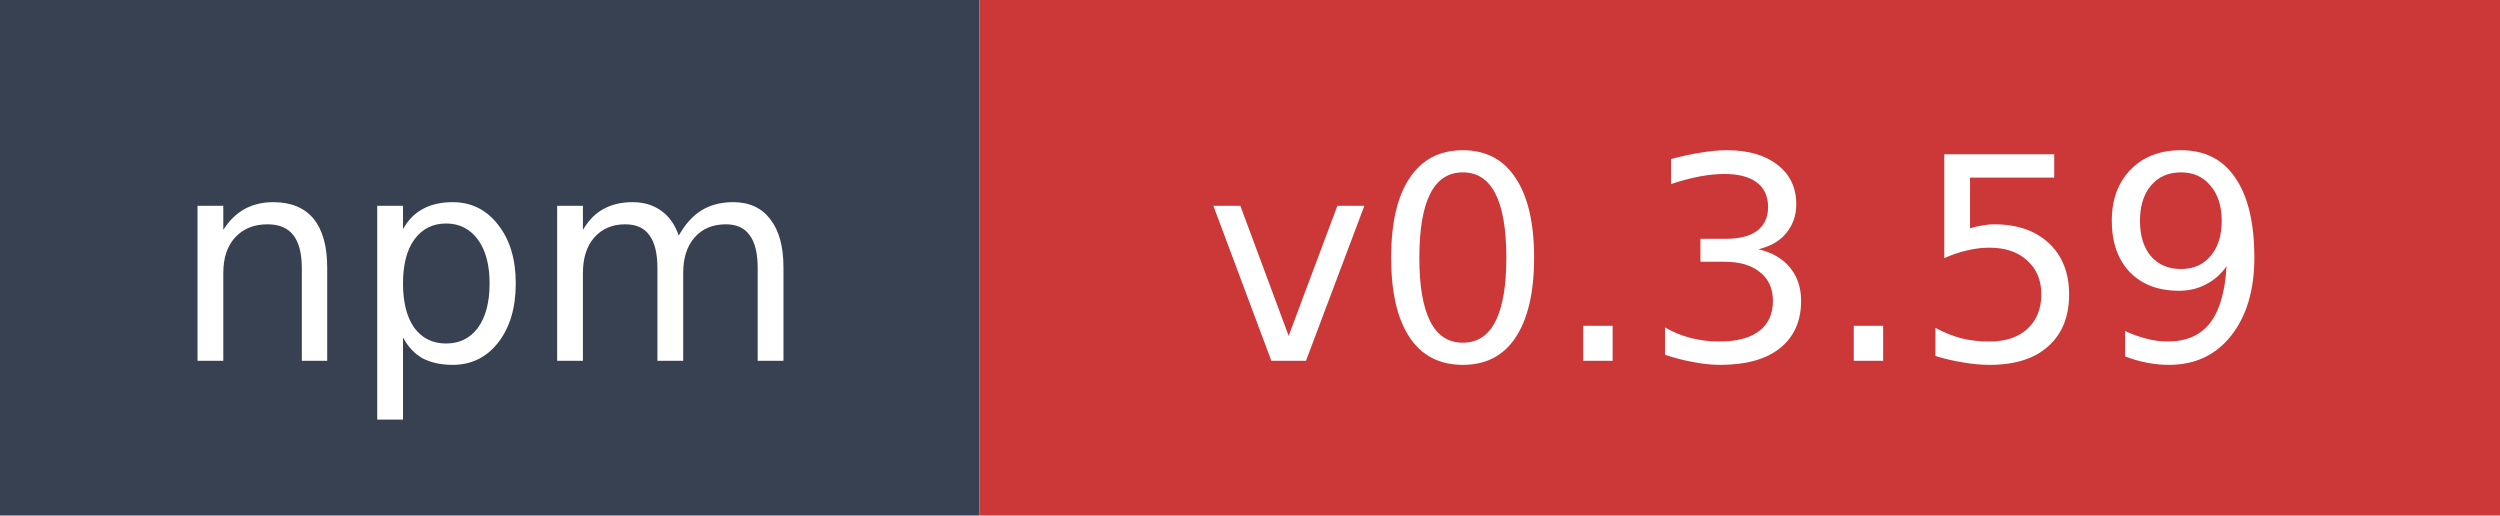
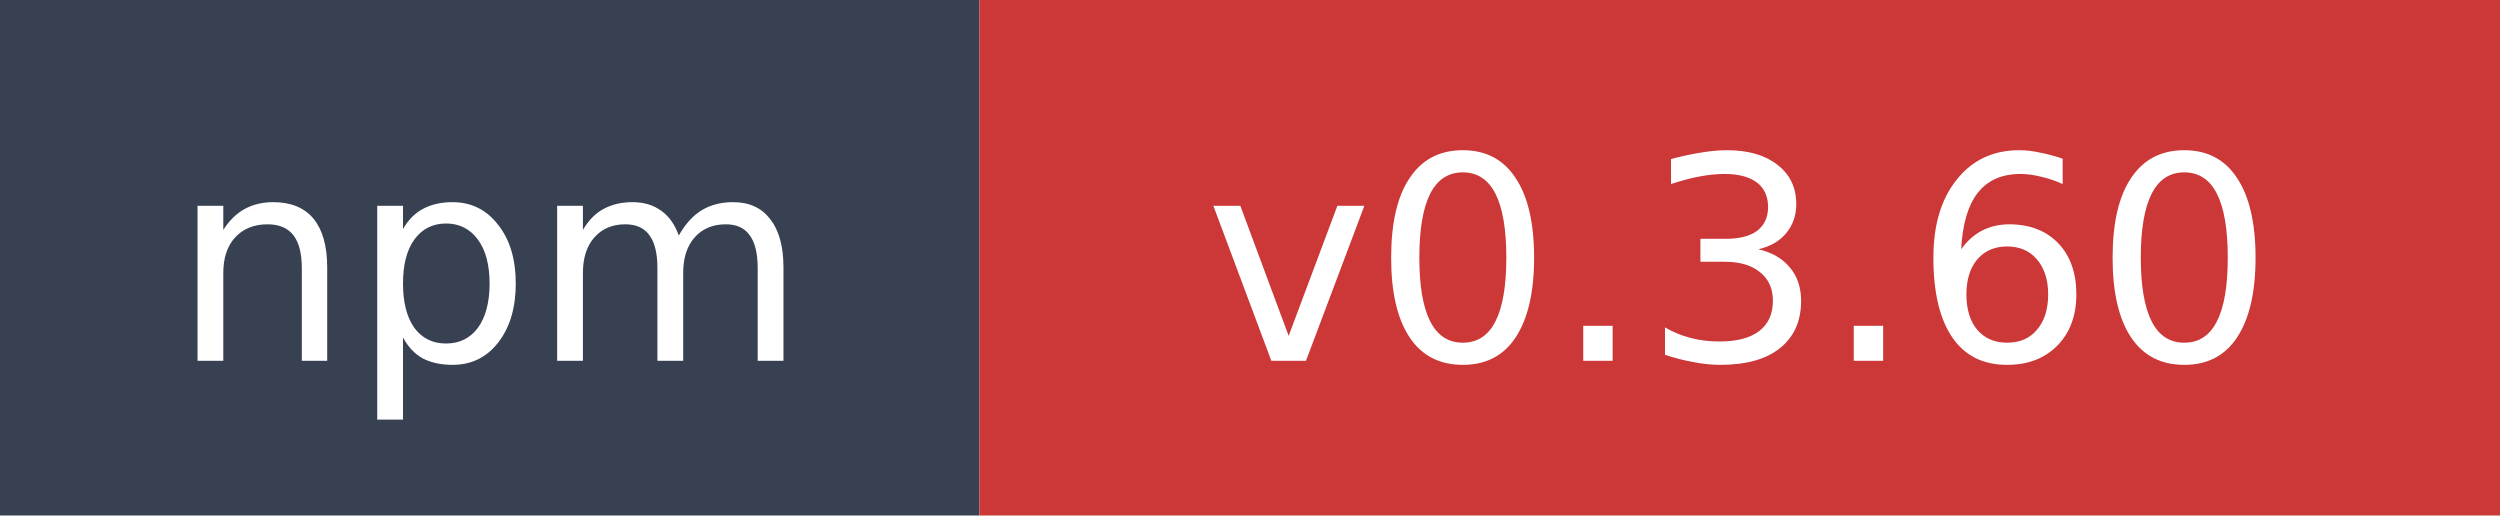
- <svg xmlns="http://www.w3.org/2000/svg" width="97" height="20" role="img" aria-label="npm: v0.3.59">
+ <svg xmlns="http://www.w3.org/2000/svg" width="97" height="20" role="img" aria-label="npm: v0.3.60">
  <rect width="38" height="20" fill="#374151" />
  <rect x="38" width="59" height="20" fill="#cb3837" />
  <text x="19" y="14" fill="#ffffff" font-family="Verdana,Geneva,DejaVu Sans,sans-serif" font-size="11" text-anchor="middle">npm</text>
-   <text x="67.5" y="14" fill="#ffffff" font-family="Verdana,Geneva,DejaVu Sans,sans-serif" font-size="11" text-anchor="middle">v0.3.59</text>
+   <text x="67.5" y="14" fill="#ffffff" font-family="Verdana,Geneva,DejaVu Sans,sans-serif" font-size="11" text-anchor="middle">v0.3.60</text>
</svg>
